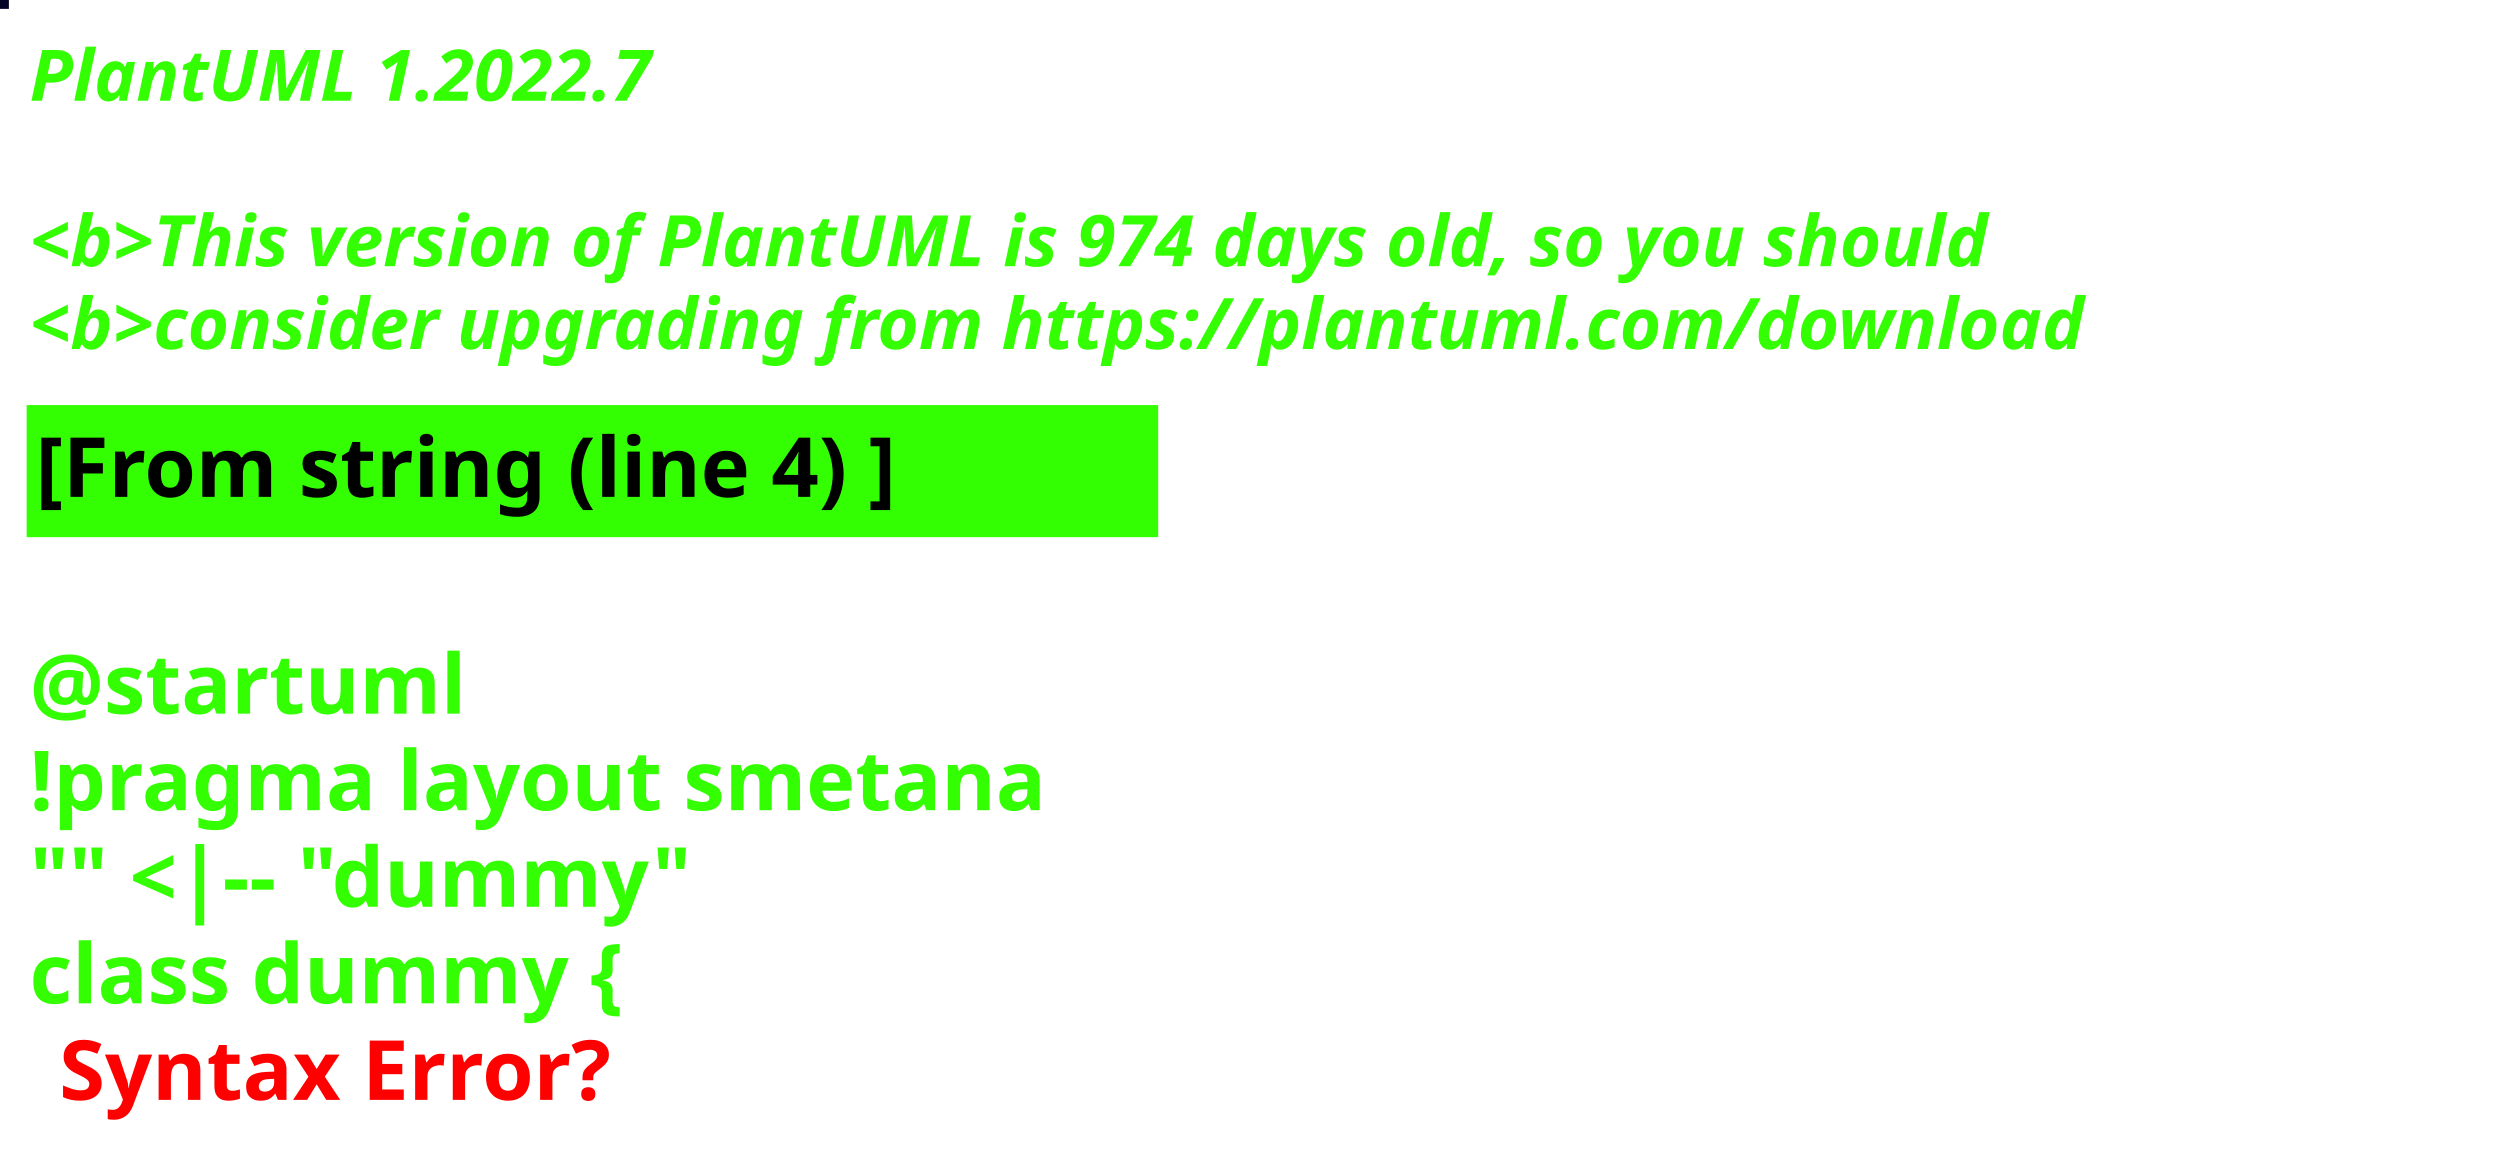
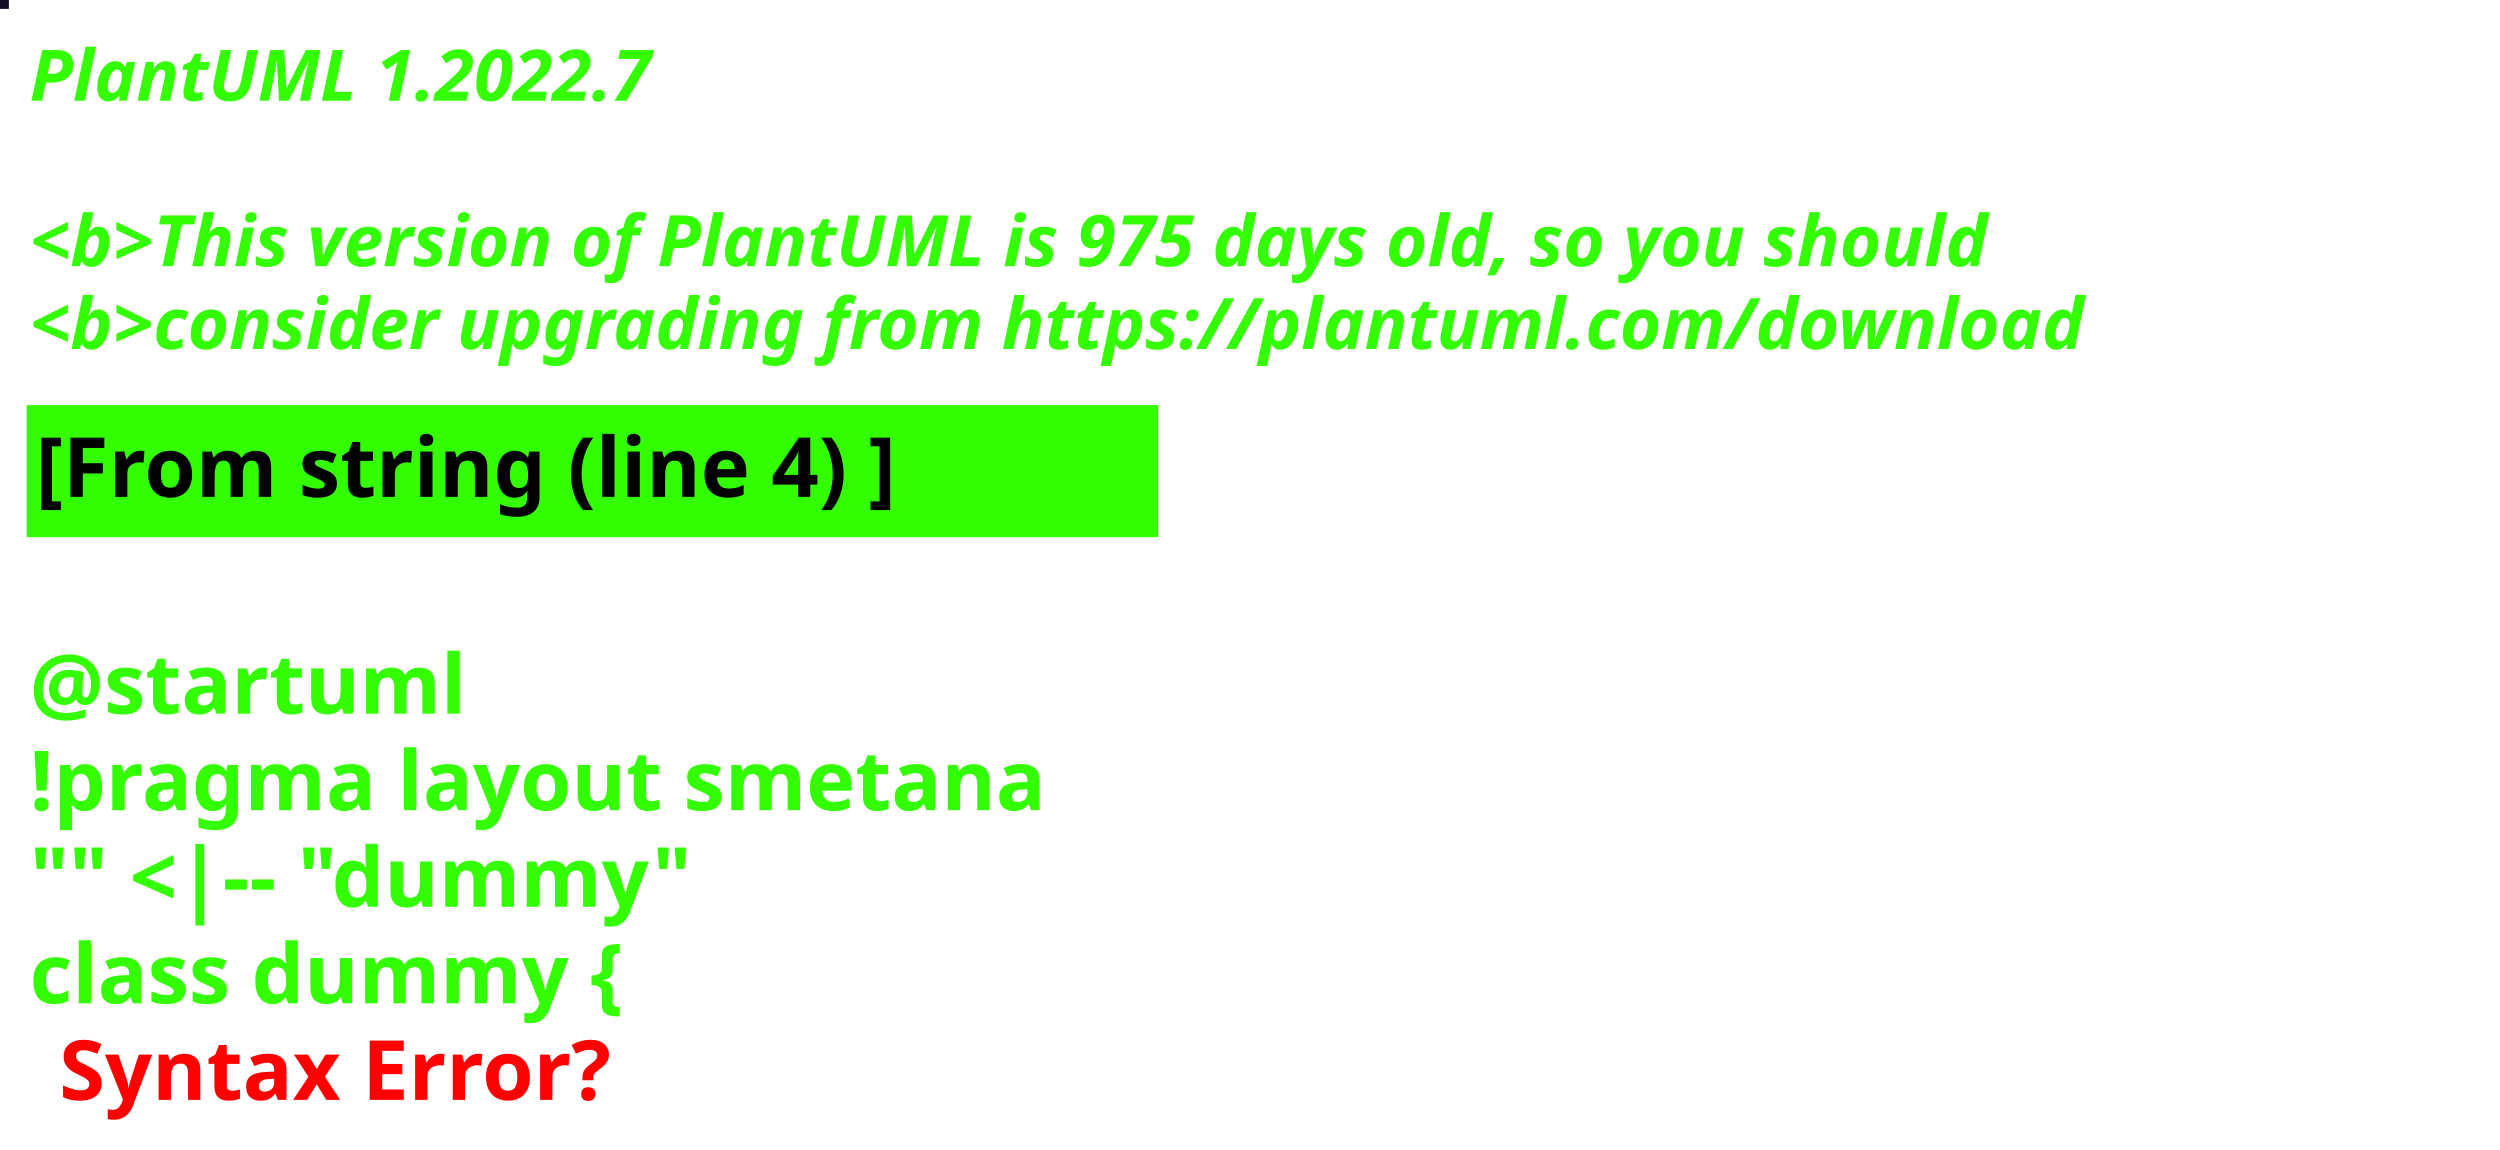
<svg xmlns="http://www.w3.org/2000/svg" contentStyleType="text/css" height="194px" preserveAspectRatio="none" style="width:422px;height:194px;background:#000000;" version="1.1" viewBox="0 0 422 194" width="422px" zoomAndPan="magnify">
  <defs />
  <g>
-     <rect fill="#060424" height="1" style="stroke:#060424;stroke-width:1.0;" width="1" x="0" y="0" />
+     <rect fill="#100E24" height="1" style="stroke:#100E24;stroke-width:1.0;" width="1" x="0" y="0" />
    <text fill="#33FF02" font-family="sans-serif" font-size="12" font-style="italic" font-weight="bold" lengthAdjust="spacing" textLength="127" x="5" y="17">PlantUML 1.2022.7</text>
    <text fill="#33FF02" font-family="sans-serif" font-size="12" font-style="italic" font-weight="bold" lengthAdjust="spacing" textLength="4" x="5" y="30.969"> </text>
-     <text fill="#33FF02" font-family="sans-serif" font-size="12" font-style="italic" font-weight="bold" lengthAdjust="spacing" textLength="399" x="5" y="44.938">&lt;b&gt;This version of PlantUML is 974 days old, so you should</text>
+     <text fill="#33FF02" font-family="sans-serif" font-size="12" font-style="italic" font-weight="bold" lengthAdjust="spacing" textLength="399" x="5" y="44.938">&lt;b&gt;This version of PlantUML is 975 days old, so you should</text>
    <text fill="#33FF02" font-family="sans-serif" font-size="12" font-style="italic" font-weight="bold" lengthAdjust="spacing" textLength="408" x="5" y="58.906">&lt;b&gt;consider upgrading from https://plantuml.com/download</text>
    <rect fill="#33FF02" height="21.297" style="stroke:#33FF02;stroke-width:1.0;" width="190" x="5" y="68.875" />
    <text fill="#000000" font-family="sans-serif" font-size="14" font-weight="bold" lengthAdjust="spacing" textLength="168" x="6" y="83.875">[From string (line 4) ]</text>
    <text fill="#33FF02" font-family="sans-serif" font-size="14" font-weight="bold" lengthAdjust="spacing" textLength="5" x="5" y="104.172"> </text>
    <text fill="#33FF02" font-family="sans-serif" font-size="14" font-weight="bold" lengthAdjust="spacing" textLength="79" x="5" y="120.469">@startuml</text>
    <text fill="#33FF02" font-family="sans-serif" font-size="14" font-weight="bold" lengthAdjust="spacing" textLength="190" x="5" y="136.766">!pragma layout smetana</text>
    <text fill="#33FF02" font-family="sans-serif" font-size="14" font-weight="bold" lengthAdjust="spacing" textLength="124" x="5" y="153.062">"" &lt;|-- "dummy"</text>
    <text fill="#33FF02" font-family="sans-serif" font-size="14" font-weight="bold" lengthAdjust="spacing" text-decoration="wavy underline" textLength="117" x="5" y="169.359">class dummy {</text>
    <text fill="#FF0000" font-family="sans-serif" font-size="14" font-weight="bold" lengthAdjust="spacing" textLength="106" x="10" y="185.656">Syntax Error?</text>
  </g>
</svg>
